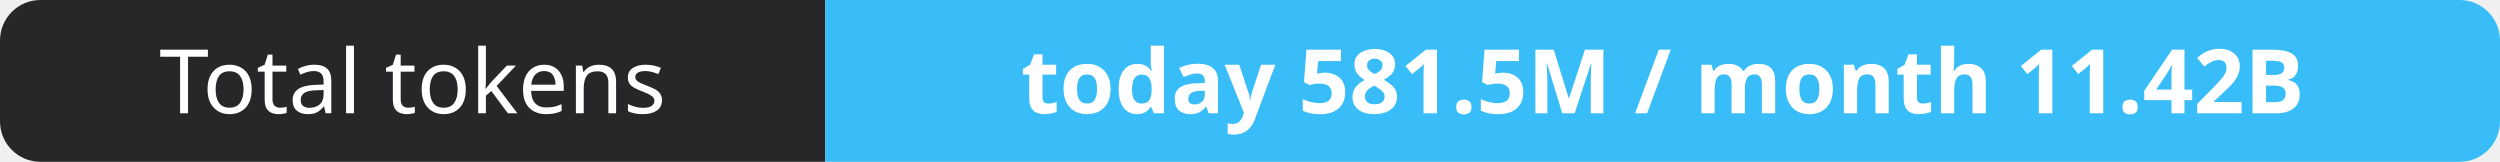
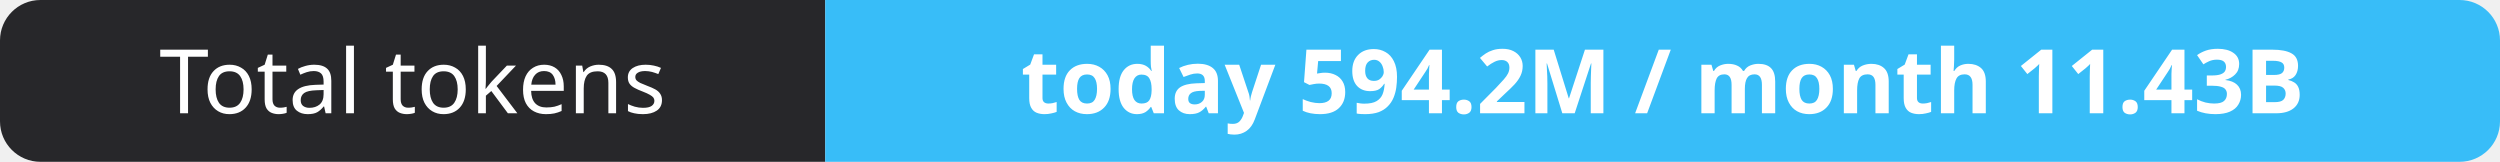
- <svg xmlns="http://www.w3.org/2000/svg" width="309" height="20" role="img" aria-label="Total tokens: today 581.5M / month 11.42B">
+ <svg xmlns="http://www.w3.org/2000/svg" width="309" height="20" role="img" aria-label="Total tokens: today 594.2M / month 11.43B">
  <clipPath id="r">
    <rect width="309" height="20" rx="5" fill="#fff" />
  </clipPath>
  <g clip-path="url(#r)">
    <rect width="102" height="20" fill="#27272a" />
    <rect x="102" width="207" height="20" fill="#38bdf8" />
  </g>
  <g fill="#fff" text-anchor="middle" font-family="Verdana,Geneva,sans-serif" font-size="11">
    <text x="51.0" y="14">Total tokens</text>
-     <text x="205.5" y="14" font-weight="700">today 581.5M / month 11.42B</text>
+     <text x="205.5" y="14" font-weight="700">today 594.2M / month 11.43B</text>
  </g>
</svg>
